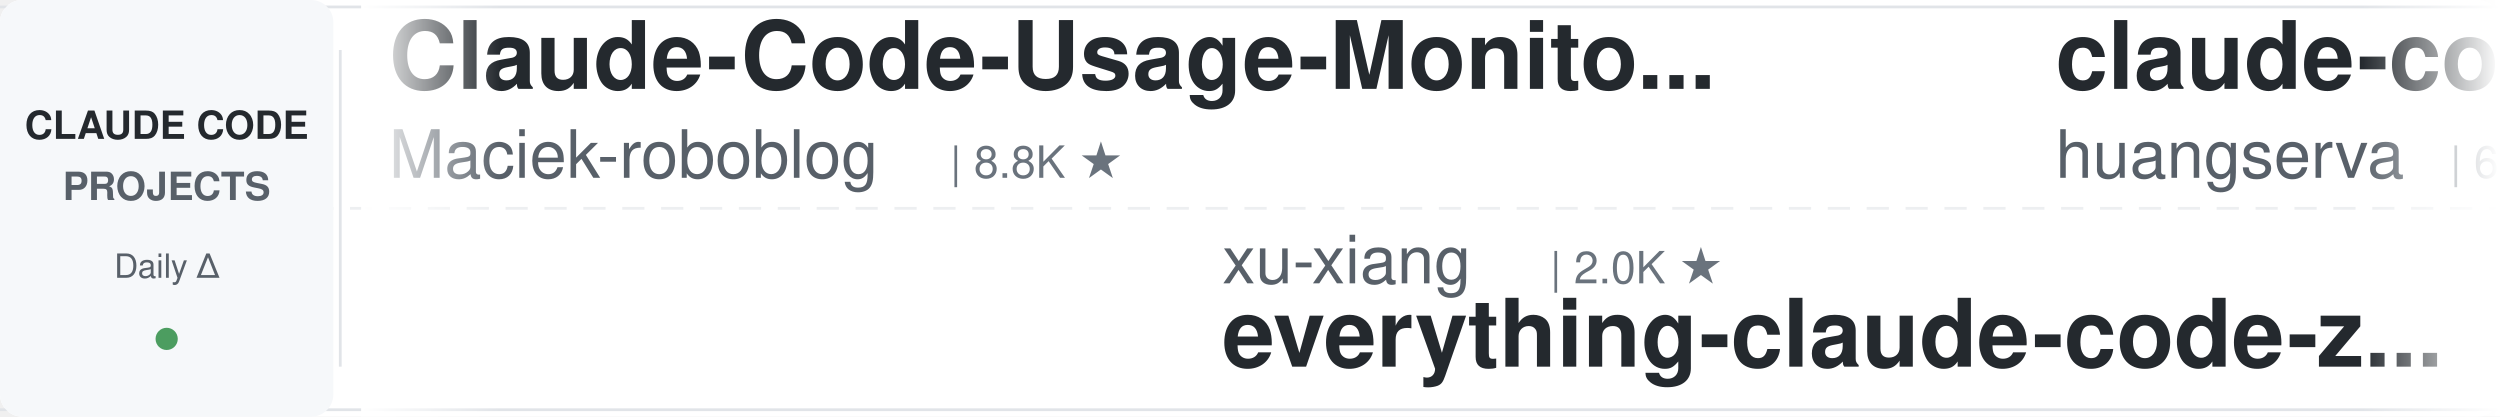
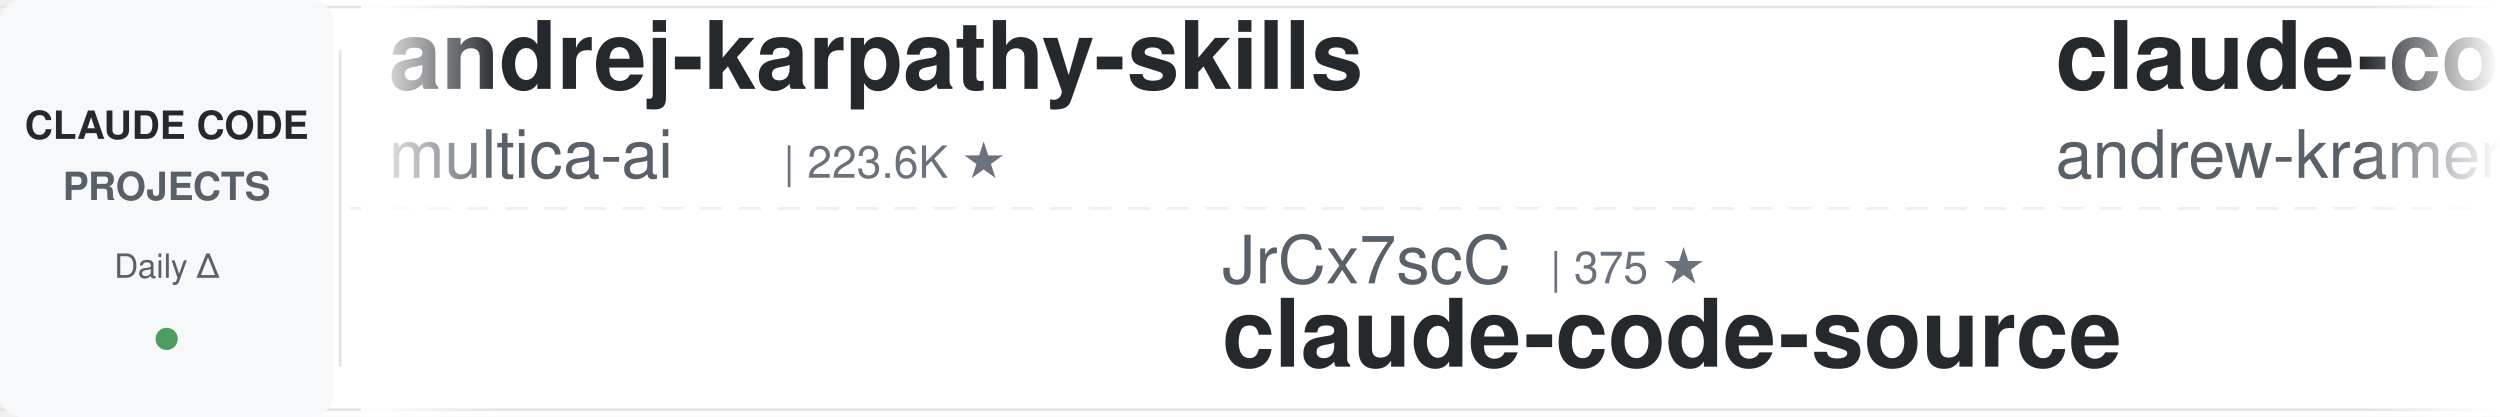
<svg xmlns="http://www.w3.org/2000/svg" width="900" height="150">
  <defs>
    <linearGradient id="leftFade" x1="0%" y1="0%" x2="100%" y2="0%">
      <stop offset="0%" style="stop-color:#ffffff;stop-opacity:1" />
      <stop offset="100%" style="stop-color:#ffffff;stop-opacity:0" />
    </linearGradient>
    <linearGradient id="rightFade" x1="0%" y1="0%" x2="100%" y2="0%">
      <stop offset="0%" style="stop-color:#ffffff;stop-opacity:0" />
      <stop offset="100%" style="stop-color:#ffffff;stop-opacity:1" />
    </linearGradient>
  </defs>
  <rect width="900" height="150" fill="#ffffff" rx="8" />
  <rect x="0" y="2" width="900" height="1" fill="#e1e4e8" />
  <rect x="0" y="147" width="900" height="1" fill="#e1e4e8" />
  <line x1="0" y1="75" x2="900" y2="75" stroke="#e1e4e8" stroke-width="1" stroke-dasharray="8 6" opacity="0.6" />
  <rect x="0" y="0" width="120" height="150" fill="#f6f8fa" rx="8" />
  <text x="60" y="50" font-family="-apple-system, BlinkMacSystemFont, 'Segoe UI', Helvetica, Arial, sans-serif" font-size="14" font-weight="600" fill="#24292e" text-anchor="middle">CLAUDE CODE</text>
  <text x="60" y="72" font-family="-apple-system, BlinkMacSystemFont, 'Segoe UI', Helvetica, Arial, sans-serif" font-size="14" font-weight="600" fill="#586069" text-anchor="middle">PROJECTS</text>
  <text x="60" y="100" font-family="-apple-system, BlinkMacSystemFont, 'Segoe UI', Helvetica, Arial, sans-serif" font-size="12" font-weight="500" fill="#586069" text-anchor="middle">Daily Δ</text>
  <circle cx="60" cy="122" r="4" fill="#22863a" opacity="0.8" />
  <rect x="122" y="18" width="1" height="114" fill="#e1e4e8" />
  <clipPath id="tickerClip">
    <rect x="130" y="0" width="770" height="150" />
  </clipPath>
  <g clip-path="url(#tickerClip)">
    <g id="tickerItems">
      <animateTransform attributeName="transform" attributeType="XML" type="translate" from="0 0" to="-3000 0" dur="54s" repeatCount="indefinite" />
      <g transform="translate(0, 0)">
-         <text x="140" y="32" font-family="-apple-system, BlinkMacSystemFont, 'Segoe UI', Helvetica, Arial, sans-serif" font-size="34" font-weight="600" fill="#24292e">Claude-Code-Usage-Monito...</text>
-         <text x="140" y="64" font-family="-apple-system, BlinkMacSystemFont, 'Segoe UI', Helvetica, Arial, sans-serif" font-size="24" font-weight="400" fill="#586069">Maciek-roboblog</text>
-         <text x="342" y="64" font-family="-apple-system, BlinkMacSystemFont, 'Segoe UI', Helvetica, Arial, sans-serif" font-size="16" font-weight="500" fill="#6a737d">| 8.8K ★</text>
+         <text x="140" y="32" font-family="-apple-system, BlinkMacSystemFont, 'Segoe UI', Helvetica, Arial, sans-serif" font-size="34" font-weight="600" fill="#24292e">andrej-karpathy-skills</text>
+         <text x="140" y="64" font-family="-apple-system, BlinkMacSystemFont, 'Segoe UI', Helvetica, Arial, sans-serif" font-size="24" font-weight="400" fill="#586069">multica-ai</text>
+         <text x="282" y="64" font-family="-apple-system, BlinkMacSystemFont, 'Segoe UI', Helvetica, Arial, sans-serif" font-size="16" font-weight="500" fill="#6a737d">| 223.6K ★</text>
      </g>
      <g transform="translate(300, 0)">
-         <text x="140" y="102" font-family="-apple-system, BlinkMacSystemFont, 'Segoe UI', Helvetica, Arial, sans-serif" font-size="24" font-weight="400" fill="#586069">xu-xiang</text>
-         <text x="258" y="102" font-family="-apple-system, BlinkMacSystemFont, 'Segoe UI', Helvetica, Arial, sans-serif" font-size="16" font-weight="500" fill="#6a737d">| 2.0K ★</text>
-         <text x="140" y="132" font-family="-apple-system, BlinkMacSystemFont, 'Segoe UI', Helvetica, Arial, sans-serif" font-size="34" font-weight="600" fill="#24292e">everything-claude-code-z...</text>
+         <text x="140" y="102" font-family="-apple-system, BlinkMacSystemFont, 'Segoe UI', Helvetica, Arial, sans-serif" font-size="24" font-weight="400" fill="#586069">JrCx7scC</text>
+         <text x="258" y="102" font-family="-apple-system, BlinkMacSystemFont, 'Segoe UI', Helvetica, Arial, sans-serif" font-size="16" font-weight="500" fill="#6a737d">| 375 ★</text>
+         <text x="140" y="132" font-family="-apple-system, BlinkMacSystemFont, 'Segoe UI', Helvetica, Arial, sans-serif" font-size="34" font-weight="600" fill="#24292e">claude-code-source</text>
      </g>
      <g transform="translate(600, 0)">
-         <text x="140" y="32" font-family="-apple-system, BlinkMacSystemFont, 'Segoe UI', Helvetica, Arial, sans-serif" font-size="34" font-weight="600" fill="#24292e">claude-code-cli</text>
-         <text x="140" y="64" font-family="-apple-system, BlinkMacSystemFont, 'Segoe UI', Helvetica, Arial, sans-serif" font-size="24" font-weight="400" fill="#586069">huangserva</text>
-         <text x="282" y="64" font-family="-apple-system, BlinkMacSystemFont, 'Segoe UI', Helvetica, Arial, sans-serif" font-size="16" font-weight="500" fill="#6a737d">| 629 ★</text>
-       </g>
-       <g transform="translate(900, 0)">
-         <text x="140" y="102" font-family="-apple-system, BlinkMacSystemFont, 'Segoe UI', Helvetica, Arial, sans-serif" font-size="24" font-weight="400" fill="#586069">luyao618</text>
-         <text x="258" y="102" font-family="-apple-system, BlinkMacSystemFont, 'Segoe UI', Helvetica, Arial, sans-serif" font-size="16" font-weight="500" fill="#6a737d">| 1.7K ★</text>
-         <text x="140" y="132" font-family="-apple-system, BlinkMacSystemFont, 'Segoe UI', Helvetica, Arial, sans-serif" font-size="34" font-weight="600" fill="#24292e">Claude-Code-Source-Study</text>
-       </g>
-       <g transform="translate(1200, 0)">
        <text x="140" y="32" font-family="-apple-system, BlinkMacSystemFont, 'Segoe UI', Helvetica, Arial, sans-serif" font-size="34" font-weight="600" fill="#24292e">claude-code-source-build</text>
        <text x="140" y="64" font-family="-apple-system, BlinkMacSystemFont, 'Segoe UI', Helvetica, Arial, sans-serif" font-size="24" font-weight="400" fill="#586069">andrew-kramer-inno</text>
        <text x="378" y="64" font-family="-apple-system, BlinkMacSystemFont, 'Segoe UI', Helvetica, Arial, sans-serif" font-size="16" font-weight="500" fill="#6a737d">| 594 ★</text>
      </g>
+       <g transform="translate(900, 0)">
+         <text x="140" y="102" font-family="-apple-system, BlinkMacSystemFont, 'Segoe UI', Helvetica, Arial, sans-serif" font-size="24" font-weight="400" fill="#586069">lintsinghua</text>
+         <text x="294" y="102" font-family="-apple-system, BlinkMacSystemFont, 'Segoe UI', Helvetica, Arial, sans-serif" font-size="16" font-weight="500" fill="#6a737d">| 4.3K ★</text>
+         <text x="140" y="132" font-family="-apple-system, BlinkMacSystemFont, 'Segoe UI', Helvetica, Arial, sans-serif" font-size="34" font-weight="600" fill="#24292e">claude-code-book</text>
+       </g>
+       <g transform="translate(1200, 0)">
+         <text x="140" y="32" font-family="-apple-system, BlinkMacSystemFont, 'Segoe UI', Helvetica, Arial, sans-serif" font-size="34" font-weight="600" fill="#24292e">claude-code-rust</text>
+         <text x="140" y="64" font-family="-apple-system, BlinkMacSystemFont, 'Segoe UI', Helvetica, Arial, sans-serif" font-size="24" font-weight="400" fill="#586069">lorryjovens-hub</text>
+         <text x="342" y="64" font-family="-apple-system, BlinkMacSystemFont, 'Segoe UI', Helvetica, Arial, sans-serif" font-size="16" font-weight="500" fill="#6a737d">| 1.7K ★</text>
+       </g>
      <g transform="translate(1500, 0)">
+         <text x="140" y="102" font-family="-apple-system, BlinkMacSystemFont, 'Segoe UI', Helvetica, Arial, sans-serif" font-size="24" font-weight="400" fill="#586069">Chachamaru127</text>
+         <text x="318" y="102" font-family="-apple-system, BlinkMacSystemFont, 'Segoe UI', Helvetica, Arial, sans-serif" font-size="16" font-weight="500" fill="#6a737d">| 3.2K ★</text>
+         <text x="140" y="132" font-family="-apple-system, BlinkMacSystemFont, 'Segoe UI', Helvetica, Arial, sans-serif" font-size="34" font-weight="600" fill="#24292e">claude-code-harness</text>
+       </g>
+       <g transform="translate(1800, 0)">
+         <text x="140" y="32" font-family="-apple-system, BlinkMacSystemFont, 'Segoe UI', Helvetica, Arial, sans-serif" font-size="34" font-weight="600" fill="#24292e">how-claude-code-works</text>
+         <text x="140" y="64" font-family="-apple-system, BlinkMacSystemFont, 'Segoe UI', Helvetica, Arial, sans-serif" font-size="24" font-weight="400" fill="#586069">Windy3f3f3f3f</text>
+         <text x="318" y="64" font-family="-apple-system, BlinkMacSystemFont, 'Segoe UI', Helvetica, Arial, sans-serif" font-size="16" font-weight="500" fill="#6a737d">| 3.8K ★</text>
+       </g>
+       <g transform="translate(2100, 0)">
        <text x="140" y="102" font-family="-apple-system, BlinkMacSystemFont, 'Segoe UI', Helvetica, Arial, sans-serif" font-size="24" font-weight="400" fill="#586069">Alishahryar1</text>
        <text x="306" y="102" font-family="-apple-system, BlinkMacSystemFont, 'Segoe UI', Helvetica, Arial, sans-serif" font-size="16" font-weight="500" fill="#6a737d">| 63.3K ★</text>
        <text x="140" y="132" font-family="-apple-system, BlinkMacSystemFont, 'Segoe UI', Helvetica, Arial, sans-serif" font-size="34" font-weight="600" fill="#24292e">free-claude-code</text>
      </g>
-       <g transform="translate(1800, 0)">
+       <g transform="translate(2400, 0)">
+         <text x="140" y="32" font-family="-apple-system, BlinkMacSystemFont, 'Segoe UI', Helvetica, Arial, sans-serif" font-size="34" font-weight="600" fill="#24292e">claude-code-guide</text>
+         <text x="140" y="64" font-family="-apple-system, BlinkMacSystemFont, 'Segoe UI', Helvetica, Arial, sans-serif" font-size="24" font-weight="400" fill="#586069">zebbern</text>
+         <text x="246" y="64" font-family="-apple-system, BlinkMacSystemFont, 'Segoe UI', Helvetica, Arial, sans-serif" font-size="16" font-weight="500" fill="#6a737d">| 4.7K ★</text>
+       </g>
+       <g transform="translate(2700, 0)">
+         <text x="140" y="102" font-family="-apple-system, BlinkMacSystemFont, 'Segoe UI', Helvetica, Arial, sans-serif" font-size="24" font-weight="400" fill="#586069">nicedreamzapp</text>
+         <text x="318" y="102" font-family="-apple-system, BlinkMacSystemFont, 'Segoe UI', Helvetica, Arial, sans-serif" font-size="16" font-weight="500" fill="#6a737d">| 3.4K ★</text>
+         <text x="140" y="132" font-family="-apple-system, BlinkMacSystemFont, 'Segoe UI', Helvetica, Arial, sans-serif" font-size="34" font-weight="600" fill="#24292e">claude-code-local</text>
+       </g>
+       <g transform="translate(3000, 0)">
        <text x="140" y="32" font-family="-apple-system, BlinkMacSystemFont, 'Segoe UI', Helvetica, Arial, sans-serif" font-size="34" font-weight="600" fill="#24292e">andrej-karpathy-skills</text>
        <text x="140" y="64" font-family="-apple-system, BlinkMacSystemFont, 'Segoe UI', Helvetica, Arial, sans-serif" font-size="24" font-weight="400" fill="#586069">multica-ai</text>
-         <text x="282" y="64" font-family="-apple-system, BlinkMacSystemFont, 'Segoe UI', Helvetica, Arial, sans-serif" font-size="16" font-weight="500" fill="#6a737d">| 223.5K ★</text>
-       </g>
-       <g transform="translate(2100, 0)">
-         <text x="140" y="102" font-family="-apple-system, BlinkMacSystemFont, 'Segoe UI', Helvetica, Arial, sans-serif" font-size="24" font-weight="400" fill="#586069">anthropics</text>
-         <text x="282" y="102" font-family="-apple-system, BlinkMacSystemFont, 'Segoe UI', Helvetica, Arial, sans-serif" font-size="16" font-weight="500" fill="#6a737d">| 9.6K ★</text>
-         <text x="140" y="132" font-family="-apple-system, BlinkMacSystemFont, 'Segoe UI', Helvetica, Arial, sans-serif" font-size="34" font-weight="600" fill="#24292e">claude-code-action</text>
-       </g>
-       <g transform="translate(2400, 0)">
-         <text x="140" y="32" font-family="-apple-system, BlinkMacSystemFont, 'Segoe UI', Helvetica, Arial, sans-serif" font-size="34" font-weight="600" fill="#24292e">system_prompts_leaks</text>
-         <text x="140" y="64" font-family="-apple-system, BlinkMacSystemFont, 'Segoe UI', Helvetica, Arial, sans-serif" font-size="24" font-weight="400" fill="#586069">asgeirtj</text>
-         <text x="258" y="64" font-family="-apple-system, BlinkMacSystemFont, 'Segoe UI', Helvetica, Arial, sans-serif" font-size="16" font-weight="500" fill="#6a737d">| 70.2K ★</text>
-       </g>
-       <g transform="translate(2700, 0)">
-         <text x="140" y="102" font-family="-apple-system, BlinkMacSystemFont, 'Segoe UI', Helvetica, Arial, sans-serif" font-size="24" font-weight="400" fill="#586069">Cranot</text>
-         <text x="234" y="102" font-family="-apple-system, BlinkMacSystemFont, 'Segoe UI', Helvetica, Arial, sans-serif" font-size="16" font-weight="500" fill="#6a737d">| 2.9K ★</text>
-         <text x="140" y="132" font-family="-apple-system, BlinkMacSystemFont, 'Segoe UI', Helvetica, Arial, sans-serif" font-size="34" font-weight="600" fill="#24292e">claude-code-guide</text>
-       </g>
-       <g transform="translate(3000, 0)">
-         <text x="140" y="32" font-family="-apple-system, BlinkMacSystemFont, 'Segoe UI', Helvetica, Arial, sans-serif" font-size="34" font-weight="600" fill="#24292e">Claude-Code-Usage-Monito...</text>
-         <text x="140" y="64" font-family="-apple-system, BlinkMacSystemFont, 'Segoe UI', Helvetica, Arial, sans-serif" font-size="24" font-weight="400" fill="#586069">Maciek-roboblog</text>
-         <text x="342" y="64" font-family="-apple-system, BlinkMacSystemFont, 'Segoe UI', Helvetica, Arial, sans-serif" font-size="16" font-weight="500" fill="#6a737d">| 8.8K ★</text>
+         <text x="282" y="64" font-family="-apple-system, BlinkMacSystemFont, 'Segoe UI', Helvetica, Arial, sans-serif" font-size="16" font-weight="500" fill="#6a737d">| 223.6K ★</text>
      </g>
      <g transform="translate(3300, 0)">
-         <text x="140" y="102" font-family="-apple-system, BlinkMacSystemFont, 'Segoe UI', Helvetica, Arial, sans-serif" font-size="24" font-weight="400" fill="#586069">xu-xiang</text>
-         <text x="258" y="102" font-family="-apple-system, BlinkMacSystemFont, 'Segoe UI', Helvetica, Arial, sans-serif" font-size="16" font-weight="500" fill="#6a737d">| 2.0K ★</text>
-         <text x="140" y="132" font-family="-apple-system, BlinkMacSystemFont, 'Segoe UI', Helvetica, Arial, sans-serif" font-size="34" font-weight="600" fill="#24292e">everything-claude-code-z...</text>
+         <text x="140" y="102" font-family="-apple-system, BlinkMacSystemFont, 'Segoe UI', Helvetica, Arial, sans-serif" font-size="24" font-weight="400" fill="#586069">JrCx7scC</text>
+         <text x="258" y="102" font-family="-apple-system, BlinkMacSystemFont, 'Segoe UI', Helvetica, Arial, sans-serif" font-size="16" font-weight="500" fill="#6a737d">| 375 ★</text>
+         <text x="140" y="132" font-family="-apple-system, BlinkMacSystemFont, 'Segoe UI', Helvetica, Arial, sans-serif" font-size="34" font-weight="600" fill="#24292e">claude-code-source</text>
      </g>
      <g transform="translate(3600, 0)">
-         <text x="140" y="32" font-family="-apple-system, BlinkMacSystemFont, 'Segoe UI', Helvetica, Arial, sans-serif" font-size="34" font-weight="600" fill="#24292e">claude-code-cli</text>
-         <text x="140" y="64" font-family="-apple-system, BlinkMacSystemFont, 'Segoe UI', Helvetica, Arial, sans-serif" font-size="24" font-weight="400" fill="#586069">huangserva</text>
-         <text x="282" y="64" font-family="-apple-system, BlinkMacSystemFont, 'Segoe UI', Helvetica, Arial, sans-serif" font-size="16" font-weight="500" fill="#6a737d">| 629 ★</text>
+         <text x="140" y="32" font-family="-apple-system, BlinkMacSystemFont, 'Segoe UI', Helvetica, Arial, sans-serif" font-size="34" font-weight="600" fill="#24292e">claude-code-source-build</text>
+         <text x="140" y="64" font-family="-apple-system, BlinkMacSystemFont, 'Segoe UI', Helvetica, Arial, sans-serif" font-size="24" font-weight="400" fill="#586069">andrew-kramer-inno</text>
+         <text x="378" y="64" font-family="-apple-system, BlinkMacSystemFont, 'Segoe UI', Helvetica, Arial, sans-serif" font-size="16" font-weight="500" fill="#6a737d">| 594 ★</text>
      </g>
      <g transform="translate(3900, 0)">
-         <text x="140" y="102" font-family="-apple-system, BlinkMacSystemFont, 'Segoe UI', Helvetica, Arial, sans-serif" font-size="24" font-weight="400" fill="#586069">luyao618</text>
-         <text x="258" y="102" font-family="-apple-system, BlinkMacSystemFont, 'Segoe UI', Helvetica, Arial, sans-serif" font-size="16" font-weight="500" fill="#6a737d">| 1.7K ★</text>
-         <text x="140" y="132" font-family="-apple-system, BlinkMacSystemFont, 'Segoe UI', Helvetica, Arial, sans-serif" font-size="34" font-weight="600" fill="#24292e">Claude-Code-Source-Study</text>
+         <text x="140" y="102" font-family="-apple-system, BlinkMacSystemFont, 'Segoe UI', Helvetica, Arial, sans-serif" font-size="24" font-weight="400" fill="#586069">lintsinghua</text>
+         <text x="294" y="102" font-family="-apple-system, BlinkMacSystemFont, 'Segoe UI', Helvetica, Arial, sans-serif" font-size="16" font-weight="500" fill="#6a737d">| 4.3K ★</text>
+         <text x="140" y="132" font-family="-apple-system, BlinkMacSystemFont, 'Segoe UI', Helvetica, Arial, sans-serif" font-size="34" font-weight="600" fill="#24292e">claude-code-book</text>
      </g>
    </g>
  </g>
  <rect x="130" y="0" width="50" height="150" fill="url(#leftFade)" />
  <rect x="850" y="0" width="50" height="150" fill="url(#rightFade)" />
</svg>
